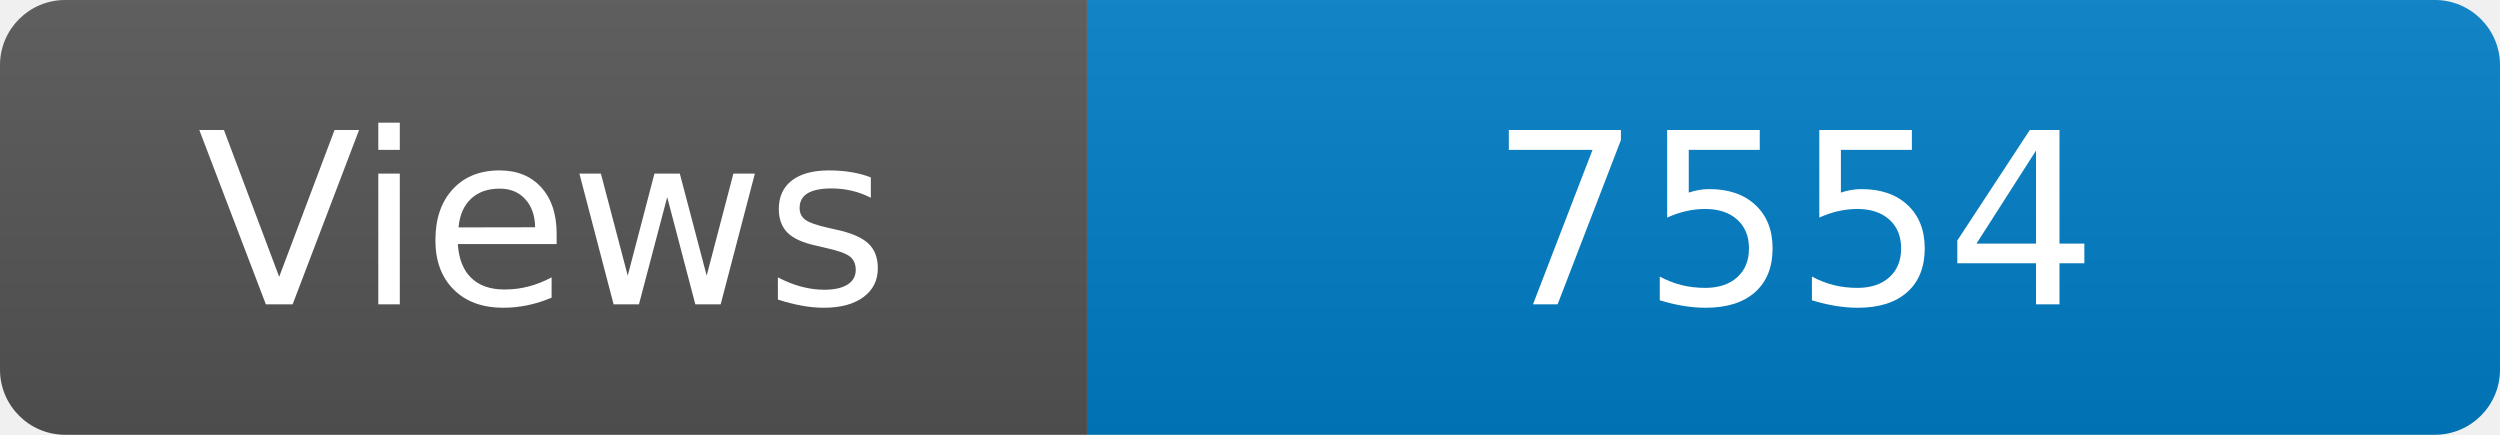
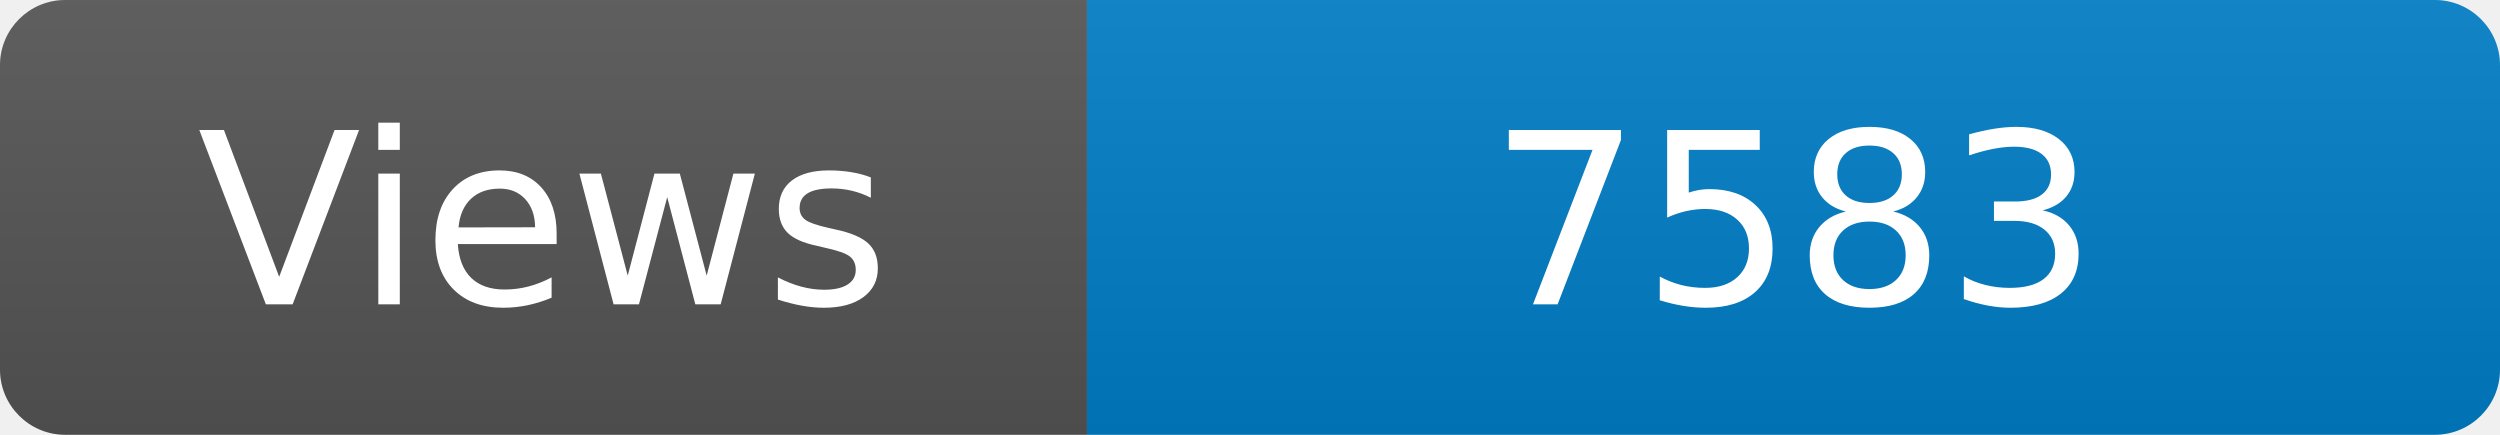
<svg xmlns="http://www.w3.org/2000/svg" width="115" height="20" role="img" aria-label="Maintained?: yes">
  <linearGradient id="s" x2="0" y2="100%">
    <stop offset="0" stop-color="#bbb" stop-opacity=".1" />
    <stop offset="1" stop-opacity=".1" />
  </linearGradient>
  <clipPath id="r">
    <rect width="115" height="20" rx="3" fill="#fff" />
  </clipPath>
  <g clip-path="url(#r)">
    <rect width="50" height="20" fill="#555" />
    <rect x="50" width="160" height="20" fill="#007ec6" />
    <rect width="115" height="20" fill="url(#s)" />
  </g>
  <g fill="#fff" text-anchor="middle" font-family="Verdana,Geneva,DejaVu Sans,sans-serif" font-size="110">
    <text x="250" y="140" transform="scale(.1)" fill="#fff">Views</text>
-     <text x="825" y="140" transform="scale(.1)" fill="#fff">7554</text>
+     <text x="825" y="140" transform="scale(.1)" fill="#fff">7583</text>
  </g>
</svg>
